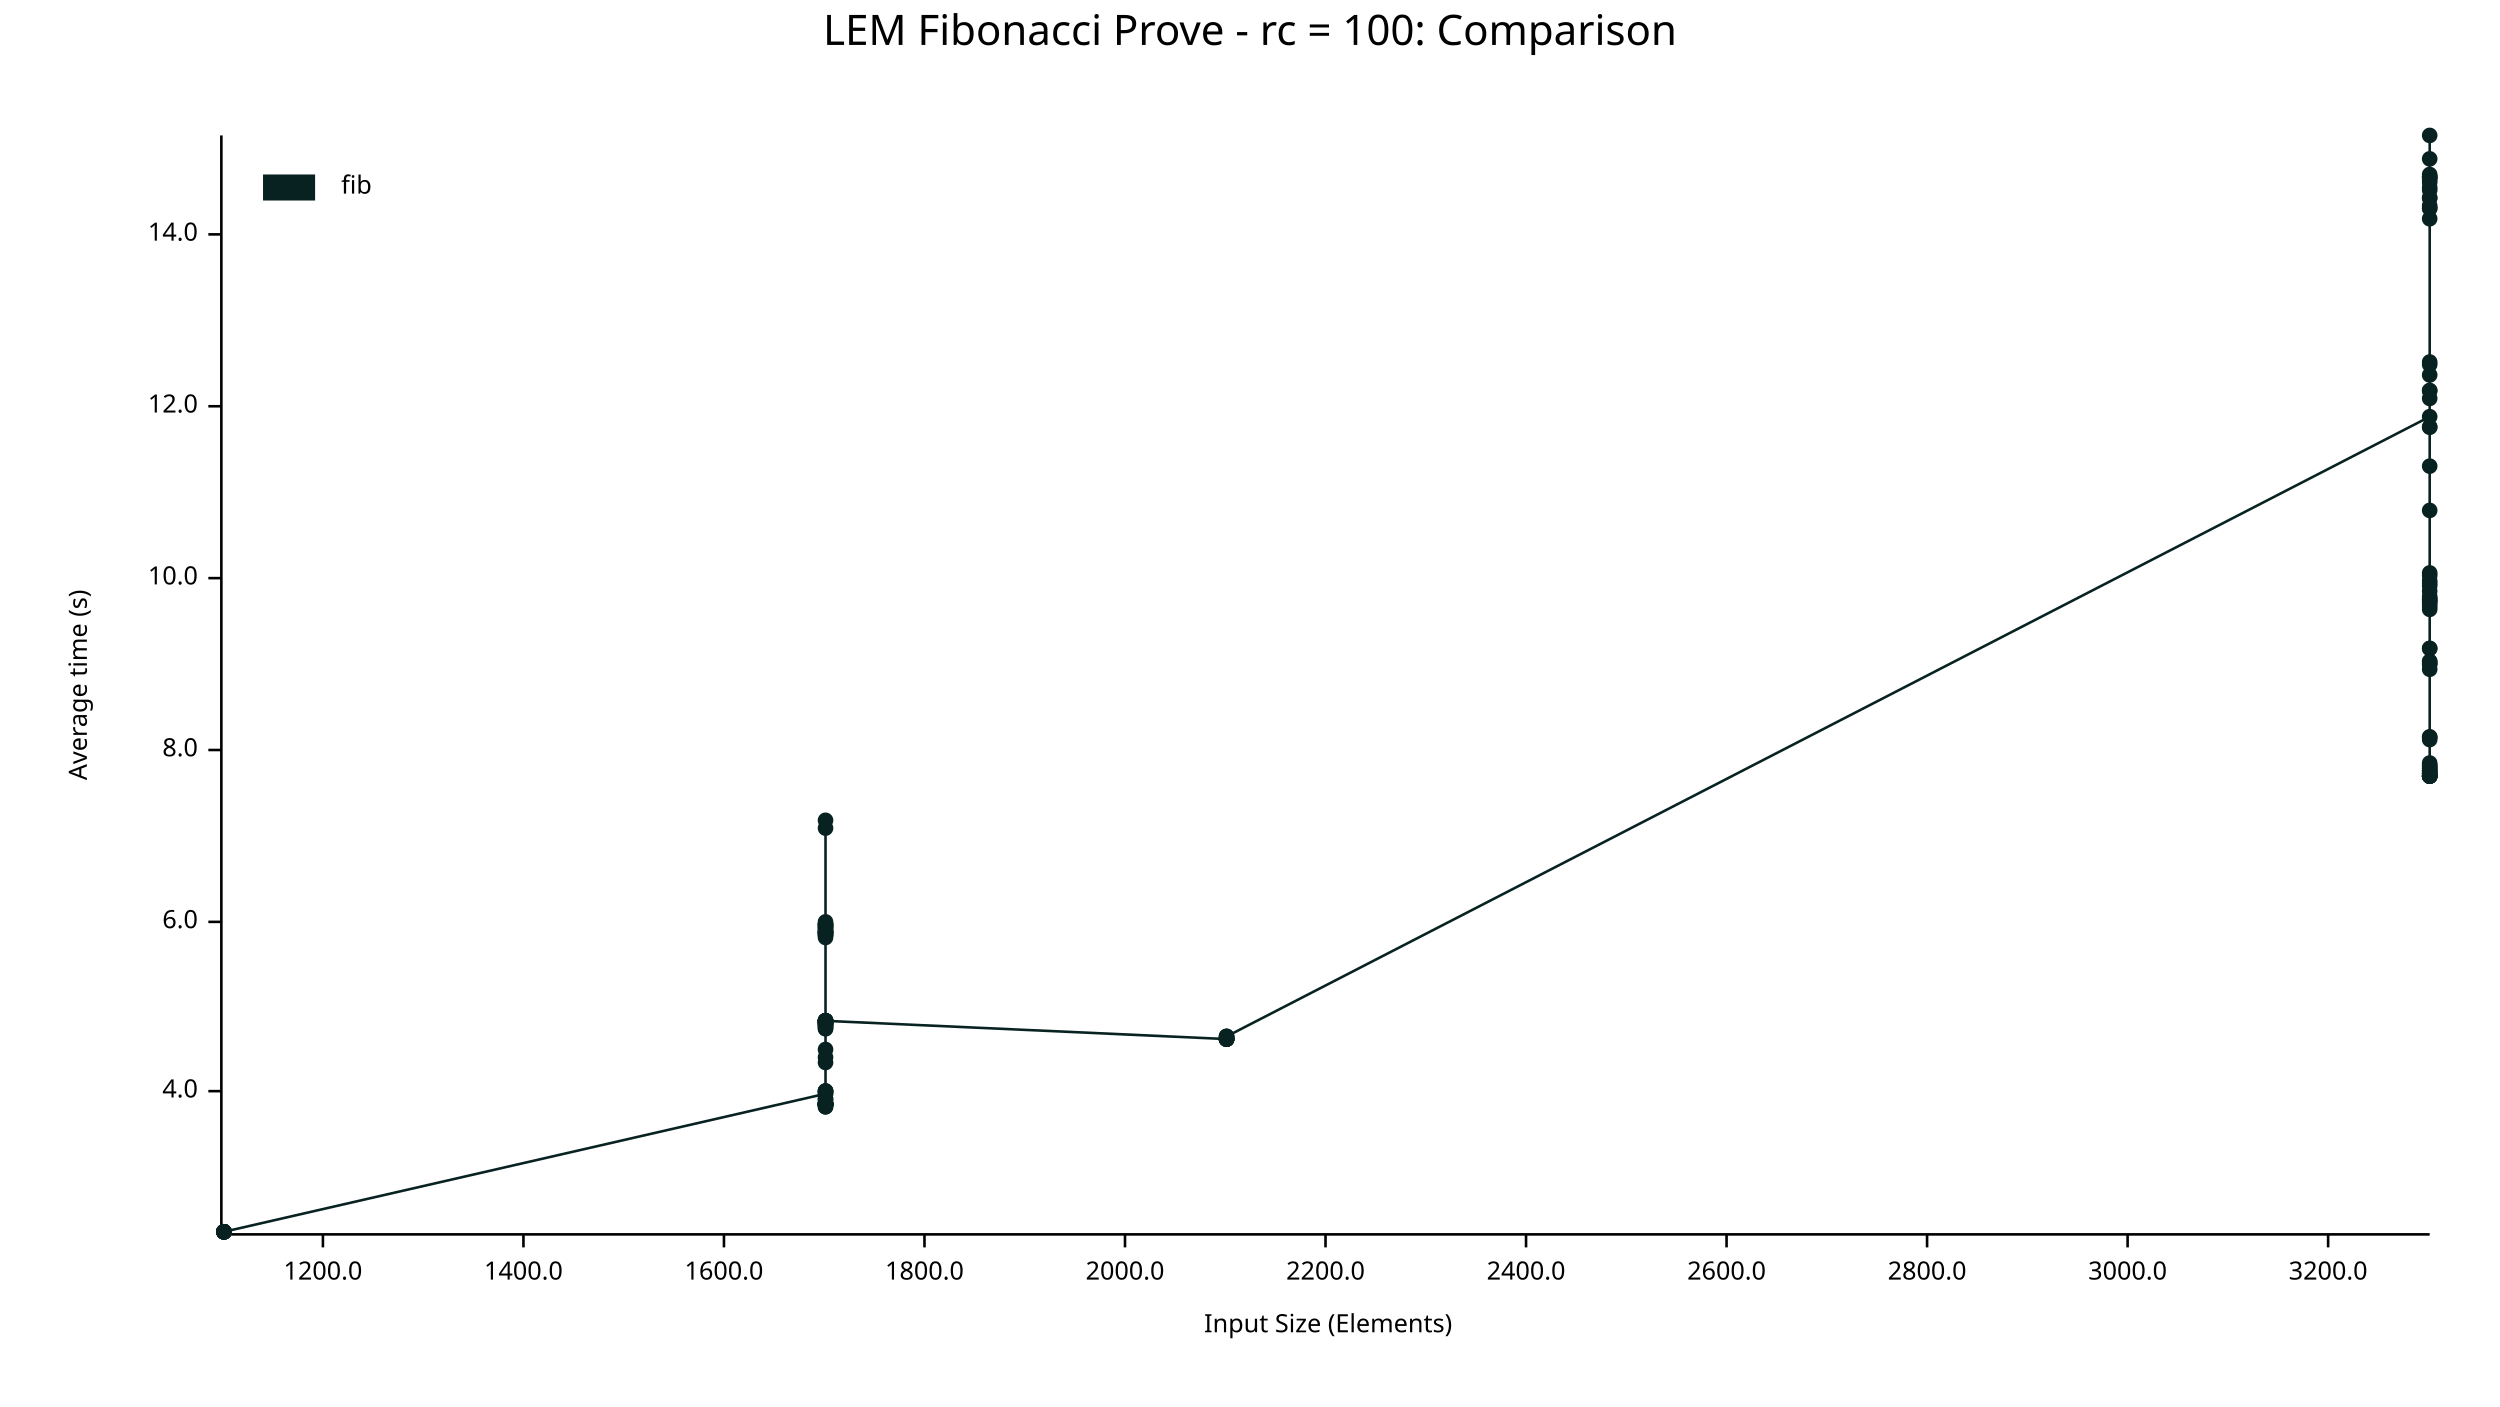
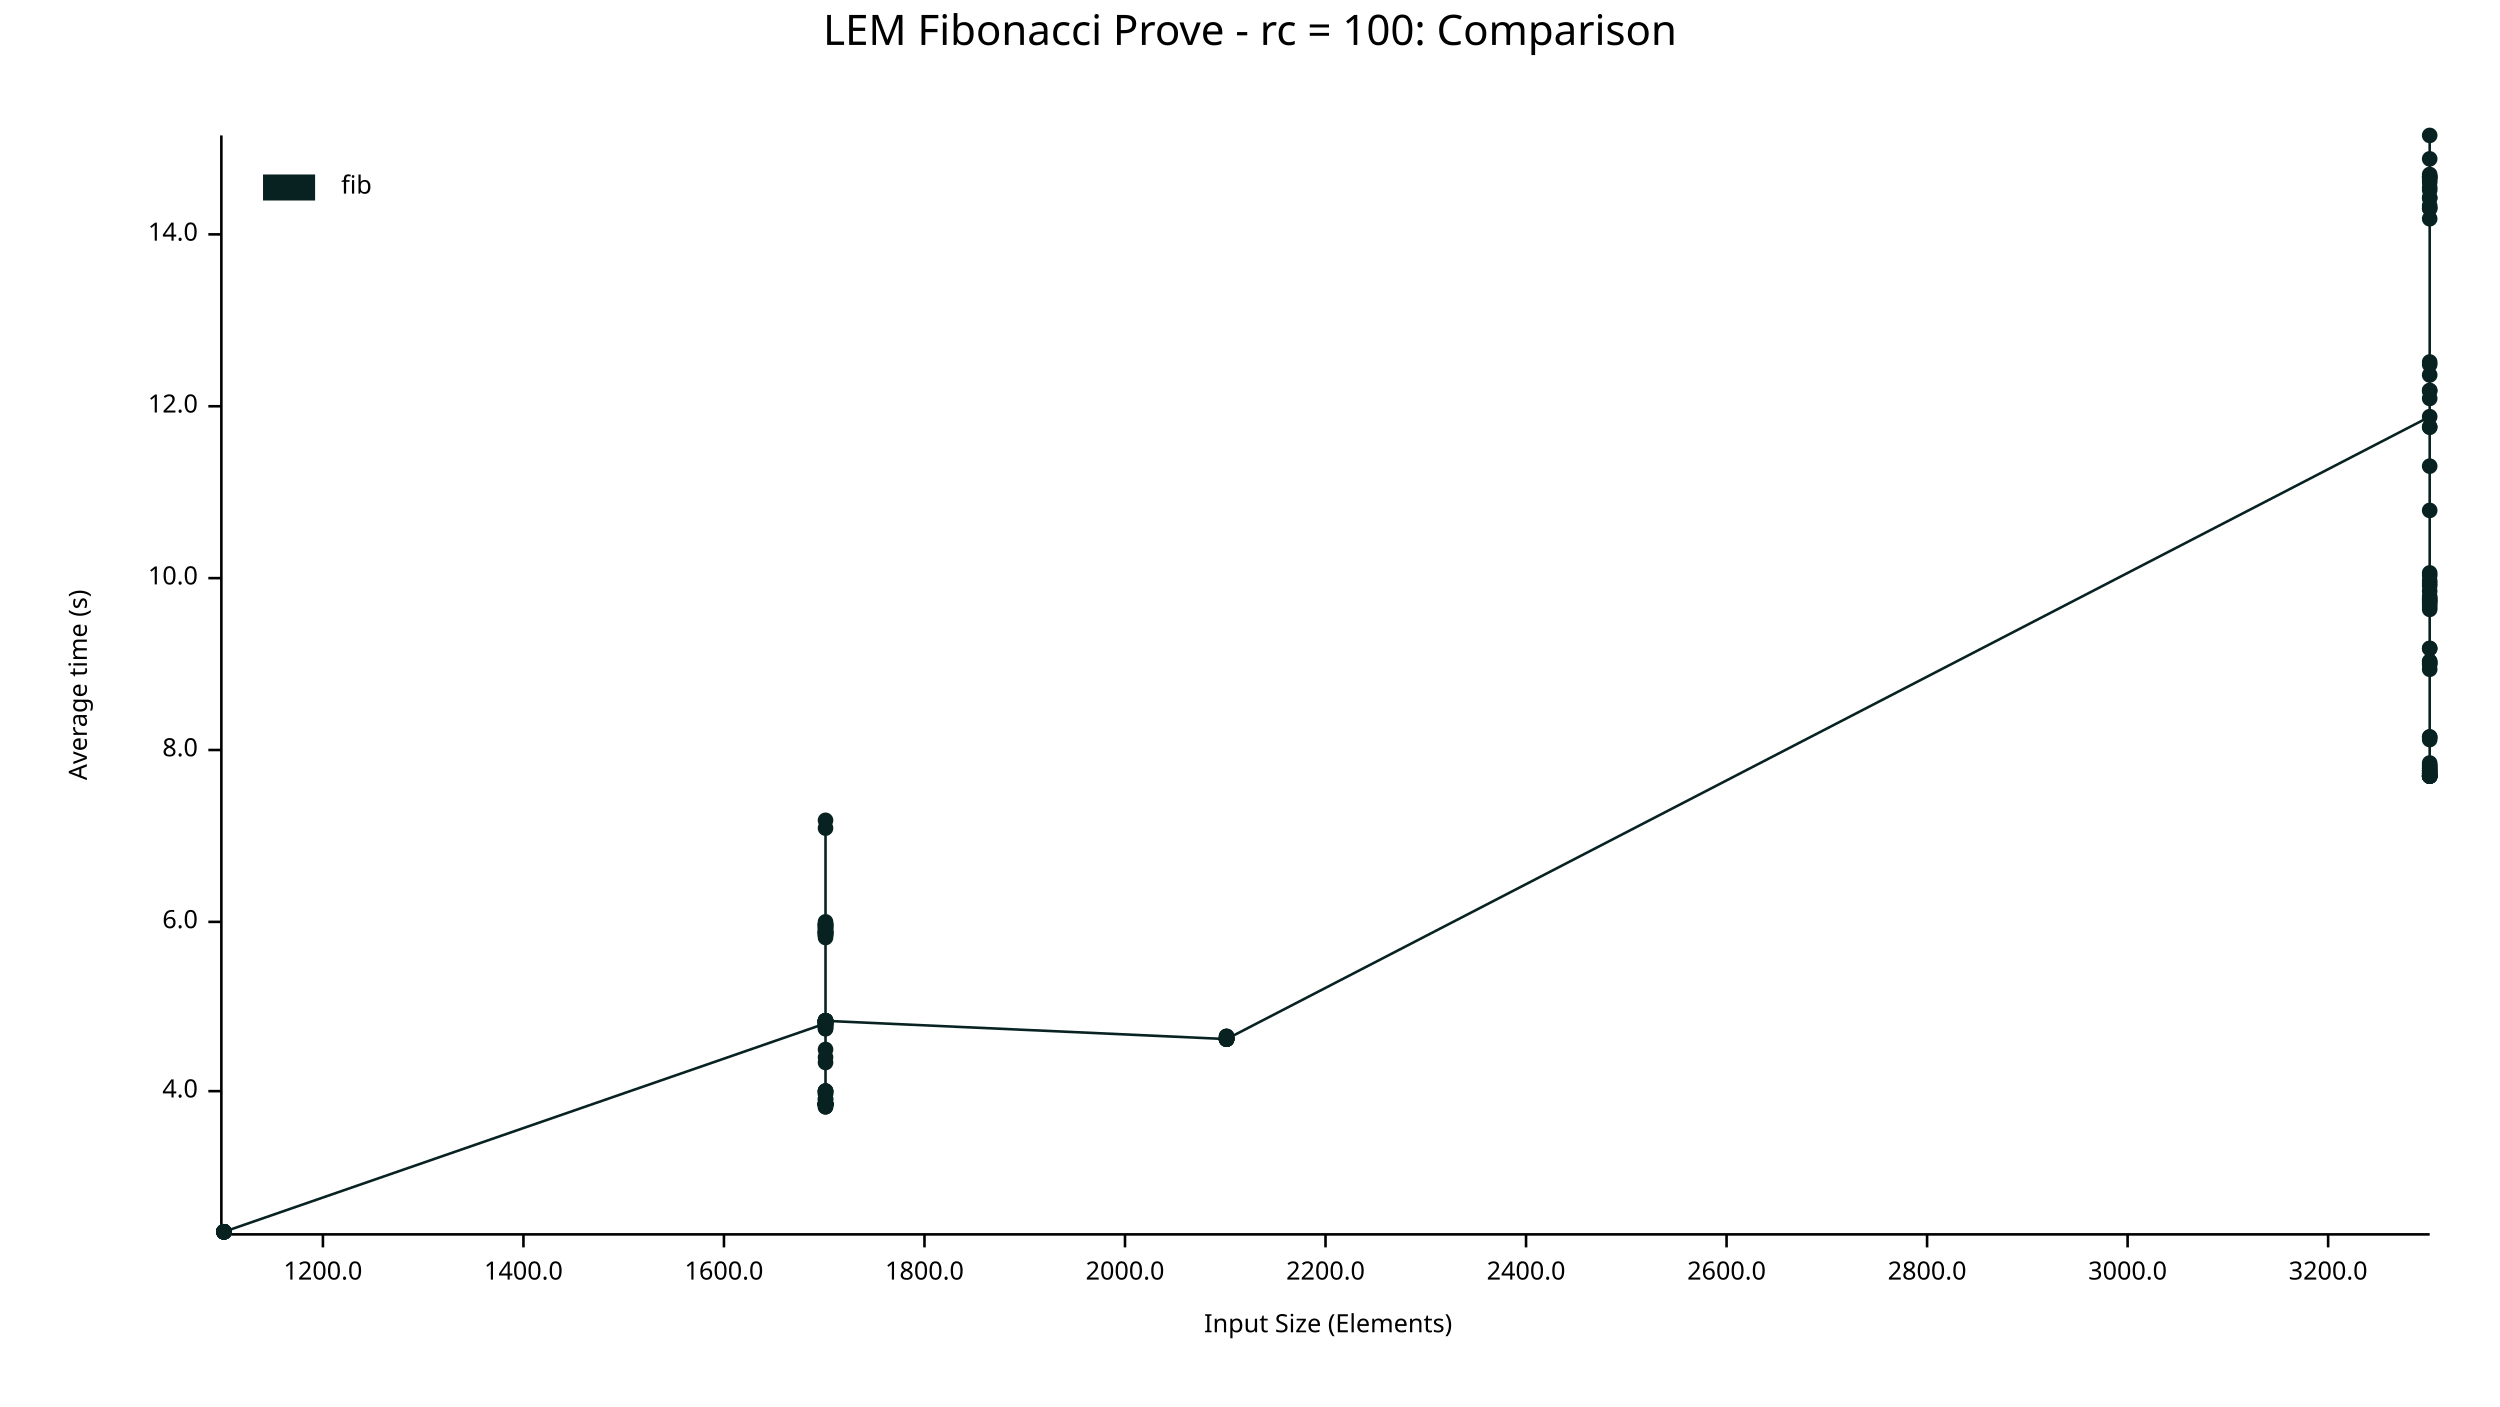
<svg xmlns="http://www.w3.org/2000/svg" width="960" height="540" viewBox="0 0 960 540">
  <text x="480" y="5" dy="0.76em" text-anchor="middle" font-family="sans-serif" font-size="16.129" opacity="1" fill="#000000">
LEM Fibonacci Prove - rc = 100: Comparison
</text>
  <text x="26" y="263" dy="0.76em" text-anchor="middle" font-family="sans-serif" font-size="9.677" opacity="1" fill="#000000" transform="rotate(270, 26, 263)">
Average time (s)
</text>
  <text x="510" y="514" dy="-0.5ex" text-anchor="middle" font-family="sans-serif" font-size="9.677" opacity="1" fill="#000000">
Input Size (Elements)
</text>
  <polyline fill="none" opacity="1" stroke="#000000" stroke-width="1" points="85,52 85,473 " />
  <text x="76" y="419" dy="0.5ex" text-anchor="end" font-family="sans-serif" font-size="9.677" opacity="1" fill="#000000">
4.0
</text>
  <polyline fill="none" opacity="1" stroke="#000000" stroke-width="1" points="80,419 85,419 " />
  <text x="76" y="354" dy="0.5ex" text-anchor="end" font-family="sans-serif" font-size="9.677" opacity="1" fill="#000000">
6.0
</text>
  <polyline fill="none" opacity="1" stroke="#000000" stroke-width="1" points="80,354 85,354 " />
  <text x="76" y="288" dy="0.5ex" text-anchor="end" font-family="sans-serif" font-size="9.677" opacity="1" fill="#000000">
8.0
</text>
  <polyline fill="none" opacity="1" stroke="#000000" stroke-width="1" points="80,288 85,288 " />
  <text x="76" y="222" dy="0.5ex" text-anchor="end" font-family="sans-serif" font-size="9.677" opacity="1" fill="#000000">
10.0
</text>
  <polyline fill="none" opacity="1" stroke="#000000" stroke-width="1" points="80,222 85,222 " />
  <text x="76" y="156" dy="0.5ex" text-anchor="end" font-family="sans-serif" font-size="9.677" opacity="1" fill="#000000">
12.0
</text>
  <polyline fill="none" opacity="1" stroke="#000000" stroke-width="1" points="80,156 85,156 " />
  <text x="76" y="90" dy="0.5ex" text-anchor="end" font-family="sans-serif" font-size="9.677" opacity="1" fill="#000000">
14.0
</text>
  <polyline fill="none" opacity="1" stroke="#000000" stroke-width="1" points="80,90 85,90 " />
  <polyline fill="none" opacity="1" stroke="#000000" stroke-width="1" points="86,474 933,474 " />
  <text x="124" y="484" dy="0.76em" text-anchor="middle" font-family="sans-serif" font-size="9.677" opacity="1" fill="#000000">
1200.0
</text>
  <polyline fill="none" opacity="1" stroke="#000000" stroke-width="1" points="124,474 124,479 " />
  <text x="201" y="484" dy="0.76em" text-anchor="middle" font-family="sans-serif" font-size="9.677" opacity="1" fill="#000000">
1400.0
</text>
  <polyline fill="none" opacity="1" stroke="#000000" stroke-width="1" points="201,474 201,479 " />
  <text x="278" y="484" dy="0.76em" text-anchor="middle" font-family="sans-serif" font-size="9.677" opacity="1" fill="#000000">
1600.0
</text>
  <polyline fill="none" opacity="1" stroke="#000000" stroke-width="1" points="278,474 278,479 " />
  <text x="355" y="484" dy="0.76em" text-anchor="middle" font-family="sans-serif" font-size="9.677" opacity="1" fill="#000000">
1800.0
</text>
  <polyline fill="none" opacity="1" stroke="#000000" stroke-width="1" points="355,474 355,479 " />
  <text x="432" y="484" dy="0.76em" text-anchor="middle" font-family="sans-serif" font-size="9.677" opacity="1" fill="#000000">
2000.0
</text>
  <polyline fill="none" opacity="1" stroke="#000000" stroke-width="1" points="432,474 432,479 " />
  <text x="509" y="484" dy="0.76em" text-anchor="middle" font-family="sans-serif" font-size="9.677" opacity="1" fill="#000000">
2200.0
</text>
  <polyline fill="none" opacity="1" stroke="#000000" stroke-width="1" points="509,474 509,479 " />
  <text x="586" y="484" dy="0.76em" text-anchor="middle" font-family="sans-serif" font-size="9.677" opacity="1" fill="#000000">
2400.0
</text>
  <polyline fill="none" opacity="1" stroke="#000000" stroke-width="1" points="586,474 586,479 " />
  <text x="663" y="484" dy="0.76em" text-anchor="middle" font-family="sans-serif" font-size="9.677" opacity="1" fill="#000000">
2600.0
</text>
  <polyline fill="none" opacity="1" stroke="#000000" stroke-width="1" points="663,474 663,479 " />
  <text x="740" y="484" dy="0.76em" text-anchor="middle" font-family="sans-serif" font-size="9.677" opacity="1" fill="#000000">
2800.0
</text>
  <polyline fill="none" opacity="1" stroke="#000000" stroke-width="1" points="740,474 740,479 " />
  <text x="817" y="484" dy="0.76em" text-anchor="middle" font-family="sans-serif" font-size="9.677" opacity="1" fill="#000000">
3000.0
</text>
  <polyline fill="none" opacity="1" stroke="#000000" stroke-width="1" points="817,474 817,479 " />
  <text x="894" y="484" dy="0.76em" text-anchor="middle" font-family="sans-serif" font-size="9.677" opacity="1" fill="#000000">
3200.0
</text>
  <polyline fill="none" opacity="1" stroke="#000000" stroke-width="1" points="894,474 894,479 " />
  <circle cx="86" cy="473" r="3" opacity="1" fill="#082222" stroke="none" stroke-width="1" />
  <circle cx="86" cy="473" r="3" opacity="1" fill="#082222" stroke="none" stroke-width="1" />
  <circle cx="86" cy="473" r="3" opacity="1" fill="#082222" stroke="none" stroke-width="1" />
  <circle cx="86" cy="473" r="3" opacity="1" fill="#082222" stroke="none" stroke-width="1" />
  <circle cx="86" cy="473" r="3" opacity="1" fill="#082222" stroke="none" stroke-width="1" />
  <circle cx="86" cy="473" r="3" opacity="1" fill="#082222" stroke="none" stroke-width="1" />
  <circle cx="86" cy="473" r="3" opacity="1" fill="#082222" stroke="none" stroke-width="1" />
  <circle cx="86" cy="473" r="3" opacity="1" fill="#082222" stroke="none" stroke-width="1" />
  <circle cx="86" cy="473" r="3" opacity="1" fill="#082222" stroke="none" stroke-width="1" />
  <circle cx="86" cy="473" r="3" opacity="1" fill="#082222" stroke="none" stroke-width="1" />
  <circle cx="86" cy="473" r="3" opacity="1" fill="#082222" stroke="none" stroke-width="1" />
+   <circle cx="86" cy="473" r="3" opacity="1" fill="#082222" stroke="none" stroke-width="1" />
+   <circle cx="317" cy="393" r="3" opacity="1" fill="#082222" stroke="none" stroke-width="1" />
+   <circle cx="317" cy="395" r="3" opacity="1" fill="#082222" stroke="none" stroke-width="1" />
+   <circle cx="317" cy="393" r="3" opacity="1" fill="#082222" stroke="none" stroke-width="1" />
+   <circle cx="317" cy="422" r="3" opacity="1" fill="#082222" stroke="none" stroke-width="1" />
+   <circle cx="317" cy="355" r="3" opacity="1" fill="#082222" stroke="none" stroke-width="1" />
+   <circle cx="317" cy="358" r="3" opacity="1" fill="#082222" stroke="none" stroke-width="1" />
+   <circle cx="317" cy="424" r="3" opacity="1" fill="#082222" stroke="none" stroke-width="1" />
  <circle cx="317" cy="420" r="3" opacity="1" fill="#082222" stroke="none" stroke-width="1" />
-   <circle cx="317" cy="393" r="3" opacity="1" fill="#082222" stroke="none" stroke-width="1" />
-   <circle cx="317" cy="424" r="3" opacity="1" fill="#082222" stroke="none" stroke-width="1" />
-   <circle cx="317" cy="392" r="3" opacity="1" fill="#082222" stroke="none" stroke-width="1" />
+   <circle cx="317" cy="424" r="3" opacity="1" fill="#082222" stroke="none" stroke-width="1" />
+   <circle cx="317" cy="425" r="3" opacity="1" fill="#082222" stroke="none" stroke-width="1" />
+   <circle cx="317" cy="424" r="3" opacity="1" fill="#082222" stroke="none" stroke-width="1" />
+   <circle cx="317" cy="424" r="3" opacity="1" fill="#082222" stroke="none" stroke-width="1" />
+   <circle cx="317" cy="318" r="3" opacity="1" fill="#082222" stroke="none" stroke-width="1" />
+   <circle cx="317" cy="392" r="3" opacity="1" fill="#082222" stroke="none" stroke-width="1" />
+   <circle cx="317" cy="356" r="3" opacity="1" fill="#082222" stroke="none" stroke-width="1" />
+   <circle cx="317" cy="392" r="3" opacity="1" fill="#082222" stroke="none" stroke-width="1" />
+   <circle cx="317" cy="355" r="3" opacity="1" fill="#082222" stroke="none" stroke-width="1" />
+   <circle cx="317" cy="419" r="3" opacity="1" fill="#082222" stroke="none" stroke-width="1" />
+   <circle cx="317" cy="392" r="3" opacity="1" fill="#082222" stroke="none" stroke-width="1" />
+   <circle cx="317" cy="392" r="3" opacity="1" fill="#082222" stroke="none" stroke-width="1" />
+   <circle cx="317" cy="424" r="3" opacity="1" fill="#082222" stroke="none" stroke-width="1" />
+   <circle cx="317" cy="424" r="3" opacity="1" fill="#082222" stroke="none" stroke-width="1" />
  <circle cx="317" cy="395" r="3" opacity="1" fill="#082222" stroke="none" stroke-width="1" />
-   <circle cx="317" cy="358" r="3" opacity="1" fill="#082222" stroke="none" stroke-width="1" />
-   <circle cx="317" cy="355" r="3" opacity="1" fill="#082222" stroke="none" stroke-width="1" />
+   <circle cx="317" cy="424" r="3" opacity="1" fill="#082222" stroke="none" stroke-width="1" />
+   <circle cx="317" cy="359" r="3" opacity="1" fill="#082222" stroke="none" stroke-width="1" />
+   <circle cx="317" cy="359" r="3" opacity="1" fill="#082222" stroke="none" stroke-width="1" />
  <circle cx="317" cy="356" r="3" opacity="1" fill="#082222" stroke="none" stroke-width="1" />
-   <circle cx="317" cy="393" r="3" opacity="1" fill="#082222" stroke="none" stroke-width="1" />
+   <circle cx="317" cy="392" r="3" opacity="1" fill="#082222" stroke="none" stroke-width="1" />
+   <circle cx="317" cy="424" r="3" opacity="1" fill="#082222" stroke="none" stroke-width="1" />
+   <circle cx="317" cy="392" r="3" opacity="1" fill="#082222" stroke="none" stroke-width="1" />
+   <circle cx="317" cy="392" r="3" opacity="1" fill="#082222" stroke="none" stroke-width="1" />
+   <circle cx="317" cy="355" r="3" opacity="1" fill="#082222" stroke="none" stroke-width="1" />
+   <circle cx="317" cy="424" r="3" opacity="1" fill="#082222" stroke="none" stroke-width="1" />
+   <circle cx="317" cy="406" r="3" opacity="1" fill="#082222" stroke="none" stroke-width="1" />
+   <circle cx="317" cy="392" r="3" opacity="1" fill="#082222" stroke="none" stroke-width="1" />
+   <circle cx="317" cy="423" r="3" opacity="1" fill="#082222" stroke="none" stroke-width="1" />
+   <circle cx="317" cy="394" r="3" opacity="1" fill="#082222" stroke="none" stroke-width="1" />
+   <circle cx="317" cy="357" r="3" opacity="1" fill="#082222" stroke="none" stroke-width="1" />
+   <circle cx="317" cy="393" r="3" opacity="1" fill="#082222" stroke="none" stroke-width="1" />
+   <circle cx="317" cy="419" r="3" opacity="1" fill="#082222" stroke="none" stroke-width="1" />
+   <circle cx="317" cy="420" r="3" opacity="1" fill="#082222" stroke="none" stroke-width="1" />
+   <circle cx="317" cy="356" r="3" opacity="1" fill="#082222" stroke="none" stroke-width="1" />
+   <circle cx="317" cy="419" r="3" opacity="1" fill="#082222" stroke="none" stroke-width="1" />
+   <circle cx="317" cy="359" r="3" opacity="1" fill="#082222" stroke="none" stroke-width="1" />
+   <circle cx="317" cy="393" r="3" opacity="1" fill="#082222" stroke="none" stroke-width="1" />
+   <circle cx="317" cy="424" r="3" opacity="1" fill="#082222" stroke="none" stroke-width="1" />
+   <circle cx="317" cy="358" r="3" opacity="1" fill="#082222" stroke="none" stroke-width="1" />
  <circle cx="317" cy="425" r="3" opacity="1" fill="#082222" stroke="none" stroke-width="1" />
-   <circle cx="317" cy="359" r="3" opacity="1" fill="#082222" stroke="none" stroke-width="1" />
-   <circle cx="317" cy="355" r="3" opacity="1" fill="#082222" stroke="none" stroke-width="1" />
+   <circle cx="317" cy="424" r="3" opacity="1" fill="#082222" stroke="none" stroke-width="1" />
+   <circle cx="317" cy="424" r="3" opacity="1" fill="#082222" stroke="none" stroke-width="1" />
+   <circle cx="317" cy="358" r="3" opacity="1" fill="#082222" stroke="none" stroke-width="1" />
  <circle cx="317" cy="357" r="3" opacity="1" fill="#082222" stroke="none" stroke-width="1" />
-   <circle cx="317" cy="358" r="3" opacity="1" fill="#082222" stroke="none" stroke-width="1" />
-   <circle cx="317" cy="424" r="3" opacity="1" fill="#082222" stroke="none" stroke-width="1" />
+   <circle cx="317" cy="424" r="3" opacity="1" fill="#082222" stroke="none" stroke-width="1" />
+   <circle cx="317" cy="355" r="3" opacity="1" fill="#082222" stroke="none" stroke-width="1" />
+   <circle cx="317" cy="360" r="3" opacity="1" fill="#082222" stroke="none" stroke-width="1" />
+   <circle cx="317" cy="358" r="3" opacity="1" fill="#082222" stroke="none" stroke-width="1" />
+   <circle cx="317" cy="315" r="3" opacity="1" fill="#082222" stroke="none" stroke-width="1" />
+   <circle cx="317" cy="393" r="3" opacity="1" fill="#082222" stroke="none" stroke-width="1" />
+   <circle cx="317" cy="419" r="3" opacity="1" fill="#082222" stroke="none" stroke-width="1" />
+   <circle cx="317" cy="354" r="3" opacity="1" fill="#082222" stroke="none" stroke-width="1" />
+   <circle cx="317" cy="394" r="3" opacity="1" fill="#082222" stroke="none" stroke-width="1" />
  <circle cx="317" cy="408" r="3" opacity="1" fill="#082222" stroke="none" stroke-width="1" />
-   <circle cx="317" cy="359" r="3" opacity="1" fill="#082222" stroke="none" stroke-width="1" />
-   <circle cx="317" cy="392" r="3" opacity="1" fill="#082222" stroke="none" stroke-width="1" />
-   <circle cx="317" cy="424" r="3" opacity="1" fill="#082222" stroke="none" stroke-width="1" />
+   <circle cx="317" cy="422" r="3" opacity="1" fill="#082222" stroke="none" stroke-width="1" />
  <circle cx="317" cy="403" r="3" opacity="1" fill="#082222" stroke="none" stroke-width="1" />
+   <circle cx="317" cy="424" r="3" opacity="1" fill="#082222" stroke="none" stroke-width="1" />
  <circle cx="317" cy="394" r="3" opacity="1" fill="#082222" stroke="none" stroke-width="1" />
-   <circle cx="317" cy="358" r="3" opacity="1" fill="#082222" stroke="none" stroke-width="1" />
-   <circle cx="317" cy="425" r="3" opacity="1" fill="#082222" stroke="none" stroke-width="1" />
-   <circle cx="317" cy="424" r="3" opacity="1" fill="#082222" stroke="none" stroke-width="1" />
-   <circle cx="317" cy="356" r="3" opacity="1" fill="#082222" stroke="none" stroke-width="1" />
-   <circle cx="317" cy="392" r="3" opacity="1" fill="#082222" stroke="none" stroke-width="1" />
-   <circle cx="317" cy="392" r="3" opacity="1" fill="#082222" stroke="none" stroke-width="1" />
-   <circle cx="317" cy="392" r="3" opacity="1" fill="#082222" stroke="none" stroke-width="1" />
-   <circle cx="317" cy="424" r="3" opacity="1" fill="#082222" stroke="none" stroke-width="1" />
-   <circle cx="317" cy="424" r="3" opacity="1" fill="#082222" stroke="none" stroke-width="1" />
-   <circle cx="317" cy="424" r="3" opacity="1" fill="#082222" stroke="none" stroke-width="1" />
-   <circle cx="317" cy="393" r="3" opacity="1" fill="#082222" stroke="none" stroke-width="1" />
-   <circle cx="317" cy="395" r="3" opacity="1" fill="#082222" stroke="none" stroke-width="1" />
-   <circle cx="317" cy="424" r="3" opacity="1" fill="#082222" stroke="none" stroke-width="1" />
-   <circle cx="317" cy="315" r="3" opacity="1" fill="#082222" stroke="none" stroke-width="1" />
-   <circle cx="317" cy="423" r="3" opacity="1" fill="#082222" stroke="none" stroke-width="1" />
-   <circle cx="317" cy="318" r="3" opacity="1" fill="#082222" stroke="none" stroke-width="1" />
-   <circle cx="317" cy="419" r="3" opacity="1" fill="#082222" stroke="none" stroke-width="1" />
-   <circle cx="317" cy="392" r="3" opacity="1" fill="#082222" stroke="none" stroke-width="1" />
-   <circle cx="317" cy="358" r="3" opacity="1" fill="#082222" stroke="none" stroke-width="1" />
-   <circle cx="317" cy="419" r="3" opacity="1" fill="#082222" stroke="none" stroke-width="1" />
-   <circle cx="317" cy="357" r="3" opacity="1" fill="#082222" stroke="none" stroke-width="1" />
-   <circle cx="317" cy="393" r="3" opacity="1" fill="#082222" stroke="none" stroke-width="1" />
-   <circle cx="317" cy="424" r="3" opacity="1" fill="#082222" stroke="none" stroke-width="1" />
-   <circle cx="317" cy="354" r="3" opacity="1" fill="#082222" stroke="none" stroke-width="1" />
-   <circle cx="317" cy="359" r="3" opacity="1" fill="#082222" stroke="none" stroke-width="1" />
-   <circle cx="317" cy="393" r="3" opacity="1" fill="#082222" stroke="none" stroke-width="1" />
-   <circle cx="317" cy="355" r="3" opacity="1" fill="#082222" stroke="none" stroke-width="1" />
-   <circle cx="317" cy="424" r="3" opacity="1" fill="#082222" stroke="none" stroke-width="1" />
-   <circle cx="317" cy="393" r="3" opacity="1" fill="#082222" stroke="none" stroke-width="1" />
-   <circle cx="317" cy="356" r="3" opacity="1" fill="#082222" stroke="none" stroke-width="1" />
-   <circle cx="317" cy="355" r="3" opacity="1" fill="#082222" stroke="none" stroke-width="1" />
-   <circle cx="317" cy="358" r="3" opacity="1" fill="#082222" stroke="none" stroke-width="1" />
-   <circle cx="317" cy="420" r="3" opacity="1" fill="#082222" stroke="none" stroke-width="1" />
-   <circle cx="317" cy="360" r="3" opacity="1" fill="#082222" stroke="none" stroke-width="1" />
-   <circle cx="317" cy="424" r="3" opacity="1" fill="#082222" stroke="none" stroke-width="1" />
-   <circle cx="317" cy="394" r="3" opacity="1" fill="#082222" stroke="none" stroke-width="1" />
-   <circle cx="317" cy="424" r="3" opacity="1" fill="#082222" stroke="none" stroke-width="1" />
-   <circle cx="317" cy="392" r="3" opacity="1" fill="#082222" stroke="none" stroke-width="1" />
-   <circle cx="317" cy="422" r="3" opacity="1" fill="#082222" stroke="none" stroke-width="1" />
-   <circle cx="317" cy="394" r="3" opacity="1" fill="#082222" stroke="none" stroke-width="1" />
-   <circle cx="317" cy="422" r="3" opacity="1" fill="#082222" stroke="none" stroke-width="1" />
-   <circle cx="317" cy="424" r="3" opacity="1" fill="#082222" stroke="none" stroke-width="1" />
-   <circle cx="317" cy="419" r="3" opacity="1" fill="#082222" stroke="none" stroke-width="1" />
-   <circle cx="317" cy="419" r="3" opacity="1" fill="#082222" stroke="none" stroke-width="1" />
-   <circle cx="317" cy="424" r="3" opacity="1" fill="#082222" stroke="none" stroke-width="1" />
-   <circle cx="317" cy="406" r="3" opacity="1" fill="#082222" stroke="none" stroke-width="1" />
-   <circle cx="317" cy="424" r="3" opacity="1" fill="#082222" stroke="none" stroke-width="1" />
-   <circle cx="317" cy="392" r="3" opacity="1" fill="#082222" stroke="none" stroke-width="1" />
-   <circle cx="317" cy="392" r="3" opacity="1" fill="#082222" stroke="none" stroke-width="1" />
-   <circle cx="471" cy="399" r="3" opacity="1" fill="#082222" stroke="none" stroke-width="1" />
+   <circle cx="317" cy="393" r="3" opacity="1" fill="#082222" stroke="none" stroke-width="1" />
+   <circle cx="317" cy="358" r="3" opacity="1" fill="#082222" stroke="none" stroke-width="1" />
+   <circle cx="317" cy="424" r="3" opacity="1" fill="#082222" stroke="none" stroke-width="1" />
+   <circle cx="317" cy="392" r="3" opacity="1" fill="#082222" stroke="none" stroke-width="1" />
  <circle cx="471" cy="399" r="3" opacity="1" fill="#082222" stroke="none" stroke-width="1" />
  <circle cx="471" cy="399" r="3" opacity="1" fill="#082222" stroke="none" stroke-width="1" />
  <circle cx="471" cy="398" r="3" opacity="1" fill="#082222" stroke="none" stroke-width="1" />
  <circle cx="471" cy="399" r="3" opacity="1" fill="#082222" stroke="none" stroke-width="1" />
  <circle cx="471" cy="399" r="3" opacity="1" fill="#082222" stroke="none" stroke-width="1" />
-   <circle cx="471" cy="399" r="3" opacity="1" fill="#082222" stroke="none" stroke-width="1" />
  <circle cx="471" cy="398" r="3" opacity="1" fill="#082222" stroke="none" stroke-width="1" />
  <circle cx="471" cy="399" r="3" opacity="1" fill="#082222" stroke="none" stroke-width="1" />
  <circle cx="471" cy="399" r="3" opacity="1" fill="#082222" stroke="none" stroke-width="1" />
  <circle cx="471" cy="398" r="3" opacity="1" fill="#082222" stroke="none" stroke-width="1" />
+   <circle cx="471" cy="399" r="3" opacity="1" fill="#082222" stroke="none" stroke-width="1" />
+   <circle cx="471" cy="399" r="3" opacity="1" fill="#082222" stroke="none" stroke-width="1" />
+   <circle cx="471" cy="399" r="3" opacity="1" fill="#082222" stroke="none" stroke-width="1" />
  <circle cx="933" cy="160" r="3" opacity="1" fill="#082222" stroke="none" stroke-width="1" />
+   <circle cx="933" cy="76" r="3" opacity="1" fill="#082222" stroke="none" stroke-width="1" />
+   <circle cx="933" cy="297" r="3" opacity="1" fill="#082222" stroke="none" stroke-width="1" />
+   <circle cx="933" cy="283" r="3" opacity="1" fill="#082222" stroke="none" stroke-width="1" />
+   <circle cx="933" cy="230" r="3" opacity="1" fill="#082222" stroke="none" stroke-width="1" />
+   <circle cx="933" cy="227" r="3" opacity="1" fill="#082222" stroke="none" stroke-width="1" />
  <circle cx="933" cy="255" r="3" opacity="1" fill="#082222" stroke="none" stroke-width="1" />
+   <circle cx="933" cy="296" r="3" opacity="1" fill="#082222" stroke="none" stroke-width="1" />
+   <circle cx="933" cy="69" r="3" opacity="1" fill="#082222" stroke="none" stroke-width="1" />
+   <circle cx="933" cy="284" r="3" opacity="1" fill="#082222" stroke="none" stroke-width="1" />
  <circle cx="933" cy="68" r="3" opacity="1" fill="#082222" stroke="none" stroke-width="1" />
  <circle cx="933" cy="297" r="3" opacity="1" fill="#082222" stroke="none" stroke-width="1" />
  <circle cx="933" cy="298" r="3" opacity="1" fill="#082222" stroke="none" stroke-width="1" />
+   <circle cx="933" cy="230" r="3" opacity="1" fill="#082222" stroke="none" stroke-width="1" />
+   <circle cx="933" cy="295" r="3" opacity="1" fill="#082222" stroke="none" stroke-width="1" />
+   <circle cx="933" cy="70" r="3" opacity="1" fill="#082222" stroke="none" stroke-width="1" />
+   <circle cx="933" cy="294" r="3" opacity="1" fill="#082222" stroke="none" stroke-width="1" />
+   <circle cx="933" cy="150" r="3" opacity="1" fill="#082222" stroke="none" stroke-width="1" />
+   <circle cx="933" cy="231" r="3" opacity="1" fill="#082222" stroke="none" stroke-width="1" />
+   <circle cx="933" cy="68" r="3" opacity="1" fill="#082222" stroke="none" stroke-width="1" />
+   <circle cx="933" cy="76" r="3" opacity="1" fill="#082222" stroke="none" stroke-width="1" />
  <circle cx="933" cy="254" r="3" opacity="1" fill="#082222" stroke="none" stroke-width="1" />
-   <circle cx="933" cy="294" r="3" opacity="1" fill="#082222" stroke="none" stroke-width="1" />
+   <circle cx="933" cy="293" r="3" opacity="1" fill="#082222" stroke="none" stroke-width="1" />
+   <circle cx="933" cy="79" r="3" opacity="1" fill="#082222" stroke="none" stroke-width="1" />
+   <circle cx="933" cy="298" r="3" opacity="1" fill="#082222" stroke="none" stroke-width="1" />
+   <circle cx="933" cy="221" r="3" opacity="1" fill="#082222" stroke="none" stroke-width="1" />
+   <circle cx="933" cy="298" r="3" opacity="1" fill="#082222" stroke="none" stroke-width="1" />
+   <circle cx="933" cy="68" r="3" opacity="1" fill="#082222" stroke="none" stroke-width="1" />
+   <circle cx="933" cy="80" r="3" opacity="1" fill="#082222" stroke="none" stroke-width="1" />
  <circle cx="933" cy="296" r="3" opacity="1" fill="#082222" stroke="none" stroke-width="1" />
-   <circle cx="933" cy="296" r="3" opacity="1" fill="#082222" stroke="none" stroke-width="1" />
-   <circle cx="933" cy="230" r="3" opacity="1" fill="#082222" stroke="none" stroke-width="1" />
-   <circle cx="933" cy="284" r="3" opacity="1" fill="#082222" stroke="none" stroke-width="1" />
+   <circle cx="933" cy="233" r="3" opacity="1" fill="#082222" stroke="none" stroke-width="1" />
+   <circle cx="933" cy="150" r="3" opacity="1" fill="#082222" stroke="none" stroke-width="1" />
+   <circle cx="933" cy="298" r="3" opacity="1" fill="#082222" stroke="none" stroke-width="1" />
  <circle cx="933" cy="140" r="3" opacity="1" fill="#082222" stroke="none" stroke-width="1" />
+   <circle cx="933" cy="298" r="3" opacity="1" fill="#082222" stroke="none" stroke-width="1" />
+   <circle cx="933" cy="84" r="3" opacity="1" fill="#082222" stroke="none" stroke-width="1" />
+   <circle cx="933" cy="153" r="3" opacity="1" fill="#082222" stroke="none" stroke-width="1" />
+   <circle cx="933" cy="73" r="3" opacity="1" fill="#082222" stroke="none" stroke-width="1" />
+   <circle cx="933" cy="61" r="3" opacity="1" fill="#082222" stroke="none" stroke-width="1" />
+   <circle cx="933" cy="298" r="3" opacity="1" fill="#082222" stroke="none" stroke-width="1" />
+   <circle cx="933" cy="298" r="3" opacity="1" fill="#082222" stroke="none" stroke-width="1" />
+   <circle cx="933" cy="255" r="3" opacity="1" fill="#082222" stroke="none" stroke-width="1" />
+   <circle cx="933" cy="249" r="3" opacity="1" fill="#082222" stroke="none" stroke-width="1" />
+   <circle cx="933" cy="67" r="3" opacity="1" fill="#082222" stroke="none" stroke-width="1" />
+   <circle cx="933" cy="224" r="3" opacity="1" fill="#082222" stroke="none" stroke-width="1" />
+   <circle cx="933" cy="298" r="3" opacity="1" fill="#082222" stroke="none" stroke-width="1" />
+   <circle cx="933" cy="283" r="3" opacity="1" fill="#082222" stroke="none" stroke-width="1" />
+   <circle cx="933" cy="164" r="3" opacity="1" fill="#082222" stroke="none" stroke-width="1" />
  <circle cx="933" cy="297" r="3" opacity="1" fill="#082222" stroke="none" stroke-width="1" />
-   <circle cx="933" cy="231" r="3" opacity="1" fill="#082222" stroke="none" stroke-width="1" />
-   <circle cx="933" cy="225" r="3" opacity="1" fill="#082222" stroke="none" stroke-width="1" />
-   <circle cx="933" cy="257" r="3" opacity="1" fill="#082222" stroke="none" stroke-width="1" />
-   <circle cx="933" cy="223" r="3" opacity="1" fill="#082222" stroke="none" stroke-width="1" />
-   <circle cx="933" cy="297" r="3" opacity="1" fill="#082222" stroke="none" stroke-width="1" />
-   <circle cx="933" cy="80" r="3" opacity="1" fill="#082222" stroke="none" stroke-width="1" />
  <circle cx="933" cy="220" r="3" opacity="1" fill="#082222" stroke="none" stroke-width="1" />
  <circle cx="933" cy="249" r="3" opacity="1" fill="#082222" stroke="none" stroke-width="1" />
-   <circle cx="933" cy="139" r="3" opacity="1" fill="#082222" stroke="none" stroke-width="1" />
-   <circle cx="933" cy="70" r="3" opacity="1" fill="#082222" stroke="none" stroke-width="1" />
-   <circle cx="933" cy="52" r="3" opacity="1" fill="#082222" stroke="none" stroke-width="1" />
-   <circle cx="933" cy="76" r="3" opacity="1" fill="#082222" stroke="none" stroke-width="1" />
-   <circle cx="933" cy="298" r="3" opacity="1" fill="#082222" stroke="none" stroke-width="1" />
-   <circle cx="933" cy="233" r="3" opacity="1" fill="#082222" stroke="none" stroke-width="1" />
-   <circle cx="933" cy="283" r="3" opacity="1" fill="#082222" stroke="none" stroke-width="1" />
-   <circle cx="933" cy="84" r="3" opacity="1" fill="#082222" stroke="none" stroke-width="1" />
-   <circle cx="933" cy="298" r="3" opacity="1" fill="#082222" stroke="none" stroke-width="1" />
-   <circle cx="933" cy="79" r="3" opacity="1" fill="#082222" stroke="none" stroke-width="1" />
-   <circle cx="933" cy="67" r="3" opacity="1" fill="#082222" stroke="none" stroke-width="1" />
-   <circle cx="933" cy="164" r="3" opacity="1" fill="#082222" stroke="none" stroke-width="1" />
-   <circle cx="933" cy="298" r="3" opacity="1" fill="#082222" stroke="none" stroke-width="1" />
-   <circle cx="933" cy="153" r="3" opacity="1" fill="#082222" stroke="none" stroke-width="1" />
-   <circle cx="933" cy="230" r="3" opacity="1" fill="#082222" stroke="none" stroke-width="1" />
-   <circle cx="933" cy="229" r="3" opacity="1" fill="#082222" stroke="none" stroke-width="1" />
-   <circle cx="933" cy="255" r="3" opacity="1" fill="#082222" stroke="none" stroke-width="1" />
-   <circle cx="933" cy="295" r="3" opacity="1" fill="#082222" stroke="none" stroke-width="1" />
-   <circle cx="933" cy="293" r="3" opacity="1" fill="#082222" stroke="none" stroke-width="1" />
-   <circle cx="933" cy="179" r="3" opacity="1" fill="#082222" stroke="none" stroke-width="1" />
-   <circle cx="933" cy="76" r="3" opacity="1" fill="#082222" stroke="none" stroke-width="1" />
-   <circle cx="933" cy="295" r="3" opacity="1" fill="#082222" stroke="none" stroke-width="1" />
-   <circle cx="933" cy="224" r="3" opacity="1" fill="#082222" stroke="none" stroke-width="1" />
-   <circle cx="933" cy="150" r="3" opacity="1" fill="#082222" stroke="none" stroke-width="1" />
-   <circle cx="933" cy="68" r="3" opacity="1" fill="#082222" stroke="none" stroke-width="1" />
-   <circle cx="933" cy="231" r="3" opacity="1" fill="#082222" stroke="none" stroke-width="1" />
-   <circle cx="933" cy="254" r="3" opacity="1" fill="#082222" stroke="none" stroke-width="1" />
-   <circle cx="933" cy="68" r="3" opacity="1" fill="#082222" stroke="none" stroke-width="1" />
-   <circle cx="933" cy="294" r="3" opacity="1" fill="#082222" stroke="none" stroke-width="1" />
-   <circle cx="933" cy="283" r="3" opacity="1" fill="#082222" stroke="none" stroke-width="1" />
-   <circle cx="933" cy="73" r="3" opacity="1" fill="#082222" stroke="none" stroke-width="1" />
  <circle cx="933" cy="164" r="3" opacity="1" fill="#082222" stroke="none" stroke-width="1" />
  <circle cx="933" cy="72" r="3" opacity="1" fill="#082222" stroke="none" stroke-width="1" />
-   <circle cx="933" cy="298" r="3" opacity="1" fill="#082222" stroke="none" stroke-width="1" />
-   <circle cx="933" cy="298" r="3" opacity="1" fill="#082222" stroke="none" stroke-width="1" />
+   <circle cx="933" cy="52" r="3" opacity="1" fill="#082222" stroke="none" stroke-width="1" />
+   <circle cx="933" cy="296" r="3" opacity="1" fill="#082222" stroke="none" stroke-width="1" />
+   <circle cx="933" cy="225" r="3" opacity="1" fill="#082222" stroke="none" stroke-width="1" />
+   <circle cx="933" cy="179" r="3" opacity="1" fill="#082222" stroke="none" stroke-width="1" />
+   <circle cx="933" cy="223" r="3" opacity="1" fill="#082222" stroke="none" stroke-width="1" />
+   <circle cx="933" cy="144" r="3" opacity="1" fill="#082222" stroke="none" stroke-width="1" />
+   <circle cx="933" cy="139" r="3" opacity="1" fill="#082222" stroke="none" stroke-width="1" />
+   <circle cx="933" cy="294" r="3" opacity="1" fill="#082222" stroke="none" stroke-width="1" />
+   <circle cx="933" cy="234" r="3" opacity="1" fill="#082222" stroke="none" stroke-width="1" />
+   <circle cx="933" cy="232" r="3" opacity="1" fill="#082222" stroke="none" stroke-width="1" />
  <circle cx="933" cy="80" r="3" opacity="1" fill="#082222" stroke="none" stroke-width="1" />
-   <circle cx="933" cy="227" r="3" opacity="1" fill="#082222" stroke="none" stroke-width="1" />
+   <circle cx="933" cy="257" r="3" opacity="1" fill="#082222" stroke="none" stroke-width="1" />
+   <circle cx="933" cy="231" r="3" opacity="1" fill="#082222" stroke="none" stroke-width="1" />
  <circle cx="933" cy="196" r="3" opacity="1" fill="#082222" stroke="none" stroke-width="1" />
-   <circle cx="933" cy="296" r="3" opacity="1" fill="#082222" stroke="none" stroke-width="1" />
-   <circle cx="933" cy="232" r="3" opacity="1" fill="#082222" stroke="none" stroke-width="1" />
-   <circle cx="933" cy="298" r="3" opacity="1" fill="#082222" stroke="none" stroke-width="1" />
-   <circle cx="933" cy="249" r="3" opacity="1" fill="#082222" stroke="none" stroke-width="1" />
-   <circle cx="933" cy="69" r="3" opacity="1" fill="#082222" stroke="none" stroke-width="1" />
-   <circle cx="933" cy="144" r="3" opacity="1" fill="#082222" stroke="none" stroke-width="1" />
-   <circle cx="933" cy="221" r="3" opacity="1" fill="#082222" stroke="none" stroke-width="1" />
-   <circle cx="933" cy="298" r="3" opacity="1" fill="#082222" stroke="none" stroke-width="1" />
-   <circle cx="933" cy="150" r="3" opacity="1" fill="#082222" stroke="none" stroke-width="1" />
-   <circle cx="933" cy="234" r="3" opacity="1" fill="#082222" stroke="none" stroke-width="1" />
-   <circle cx="933" cy="61" r="3" opacity="1" fill="#082222" stroke="none" stroke-width="1" />
-   <polyline fill="none" opacity="1" stroke="#082222" stroke-width="1" points="86,473 86,473 86,473 86,473 86,473 86,473 86,473 86,473 86,473 86,473 86,473 317,420 317,393 317,424 317,392 317,395 317,358 317,355 317,356 317,393 317,425 317,359 317,355 317,357 317,358 317,424 317,408 317,359 317,392 317,424 317,403 317,394 317,358 317,425 317,424 317,356 317,392 317,392 317,392 317,424 317,424 317,424 317,393 317,395 317,424 317,315 317,423 317,318 317,419 317,392 317,358 317,419 317,357 317,393 317,424 317,354 317,359 317,393 317,355 317,424 317,393 317,356 317,355 317,358 317,420 317,360 317,424 317,394 317,424 317,392 317,422 317,394 317,422 317,424 317,419 317,419 317,424 317,406 317,424 317,392 317,392 471,399 471,399 471,399 471,398 471,399 471,399 471,399 471,398 471,399 471,399 471,398 933,160 933,255 933,68 933,297 933,298 933,254 933,294 933,296 933,296 933,230 933,284 933,140 933,297 933,231 933,225 933,257 933,223 933,297 933,80 933,220 933,249 933,139 933,70 933,52 933,76 933,298 933,233 933,283 933,84 933,298 933,79 933,67 933,164 933,298 933,153 933,230 933,229 933,255 933,295 933,293 933,179 933,76 933,295 933,224 933,150 933,68 933,231 933,254 933,68 933,294 933,283 933,73 933,164 933,72 933,298 933,298 933,80 933,227 933,196 933,296 933,232 933,298 933,249 933,69 933,144 933,221 933,298 933,150 933,234 933,61 " />
+   <circle cx="933" cy="229" r="3" opacity="1" fill="#082222" stroke="none" stroke-width="1" />
+   <circle cx="933" cy="254" r="3" opacity="1" fill="#082222" stroke="none" stroke-width="1" />
+   <circle cx="933" cy="295" r="3" opacity="1" fill="#082222" stroke="none" stroke-width="1" />
+   <polyline fill="none" opacity="1" stroke="#082222" stroke-width="1" points="86,473 86,473 86,473 86,473 86,473 86,473 86,473 86,473 86,473 86,473 86,473 86,473 317,393 317,395 317,393 317,422 317,355 317,358 317,424 317,420 317,424 317,425 317,424 317,424 317,318 317,392 317,356 317,392 317,355 317,419 317,392 317,392 317,424 317,424 317,395 317,424 317,359 317,359 317,356 317,392 317,424 317,392 317,392 317,355 317,424 317,406 317,392 317,423 317,394 317,357 317,393 317,419 317,420 317,356 317,419 317,359 317,393 317,424 317,358 317,425 317,424 317,424 317,358 317,357 317,424 317,355 317,360 317,358 317,315 317,393 317,419 317,354 317,394 317,408 317,422 317,403 317,424 317,394 317,393 317,358 317,424 317,392 471,399 471,399 471,398 471,399 471,399 471,398 471,399 471,399 471,398 471,399 471,399 471,399 933,160 933,76 933,297 933,283 933,230 933,227 933,255 933,296 933,69 933,284 933,68 933,297 933,298 933,230 933,295 933,70 933,294 933,150 933,231 933,68 933,76 933,254 933,293 933,79 933,298 933,221 933,298 933,68 933,80 933,296 933,233 933,150 933,298 933,140 933,298 933,84 933,153 933,73 933,61 933,298 933,298 933,255 933,249 933,67 933,224 933,298 933,283 933,164 933,297 933,220 933,249 933,164 933,72 933,52 933,296 933,225 933,179 933,223 933,144 933,139 933,294 933,234 933,232 933,80 933,257 933,231 933,196 933,229 933,254 933,295 " />
  <text x="131" y="67" dy="0.76em" text-anchor="start" font-family="sans-serif" font-size="9.677" opacity="1" fill="#000000">
fib
</text>
  <rect x="101" y="67" width="20" height="10" opacity="1" fill="#082222" stroke="none" />
</svg>
